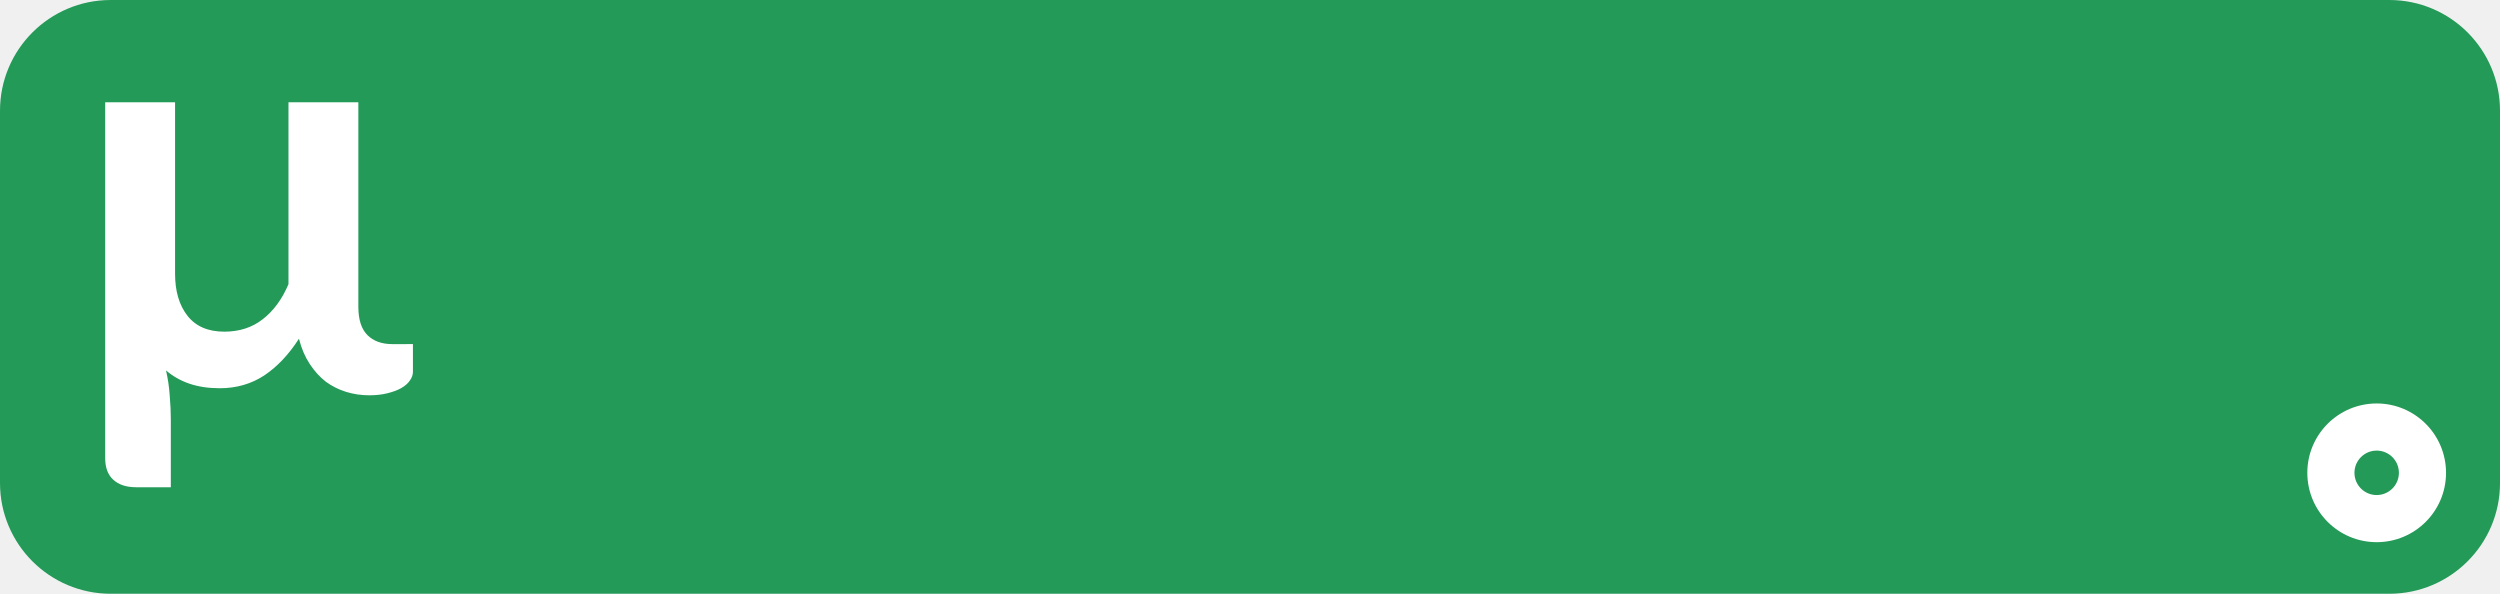
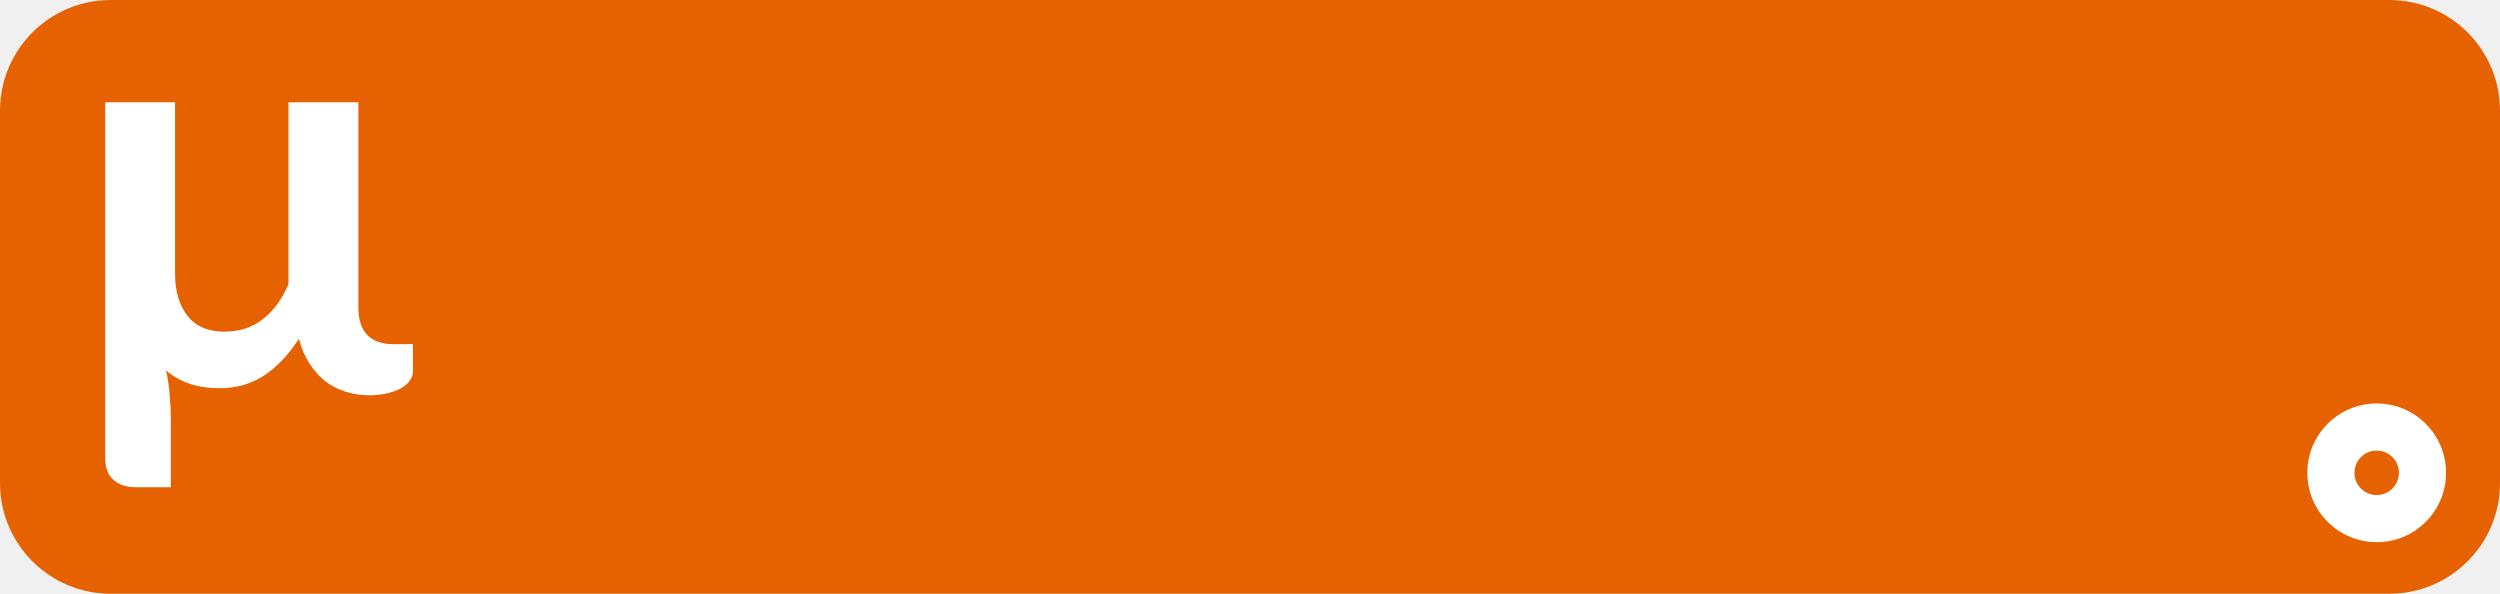
<svg xmlns="http://www.w3.org/2000/svg" width="130.955mm" height="31.102mm" viewBox="0 0 130.955 31.102" version="1.1" id="svg1" xml:space="preserve">
  <defs id="defs1" />
  <g id="layer1" transform="translate(-19.28485,-120.0357)">
-     <rect style="fill:#239a58;fill-opacity:1;stroke:none;stroke-width:0.999;stroke-linecap:round" id="rect1" width="130.955" height="31.102" x="19.285" y="120.036" rx="5.8" ry="5.8" />
+     <rect style="fill:#e66100;fill-opacity:1;stroke:none;stroke-width:0.999;stroke-linecap:round" id="rect1" width="130.955" height="31.102" x="19.285" y="120.036" rx="5.8" ry="5.8" />
    <path id="path1" style="opacity:1;fill:#ffffff;fill-opacity:1;stroke:none;stroke-width:0.999;stroke-linecap:round" d="m 143.78,141.17 a 3.633,3.633 0 0 0 -3.633,3.633 3.633,3.633 0 0 0 3.633,3.633 3.633,3.633 0 0 0 3.633,-3.633 3.633,3.633 0 0 0 -3.633,-3.633 z m 0,2.469 a 1.164,1.164 0 0 1 1.164,1.164 1.164,1.164 0 0 1 -1.164,1.164 1.164,1.164 0 0 1 -1.164,-1.164 1.164,1.164 0 0 1 1.164,-1.164 z" />
    <path style="font-weight:bold;font-size:29.633px;font-family:Lato;-inkscape-font-specification:'Lato, Bold';letter-spacing:0px;fill:#ffffff;stroke-width:0.999;stroke-linecap:round" d="m 40.915,138.06 v 1.452 q 0,0.237 -0.163,0.459 -0.148,0.222 -0.459,0.4 -0.296,0.163 -0.726,0.267 -0.415,0.104 -0.948,0.104 -0.622,0 -1.2,-0.178 -0.578,-0.178 -1.067,-0.533 -0.474,-0.37 -0.845,-0.933 -0.37,-0.563 -0.563,-1.319 -0.8,1.245 -1.822,1.926 -1.022,0.667 -2.326,0.667 -0.889,0 -1.585,-0.237 -0.696,-0.237 -1.23,-0.696 0.148,0.637 0.193,1.304 0.059,0.682 0.059,1.259 v 3.556 H 26.41 q -0.77,0 -1.2,-0.4 -0.415,-0.385 -0.415,-1.126 V 125.392 h 3.66 v 8.979 q 0,1.378 0.652,2.208 0.652,0.83 1.926,0.83 1.185,0 2.015,-0.652 0.845,-0.652 1.348,-1.837 v -9.527 h 3.66 v 10.712 q 0,1.008 0.474,1.482 0.474,0.474 1.304,0.474 z" id="text2" aria-label="μ" />
  </g>
</svg>
